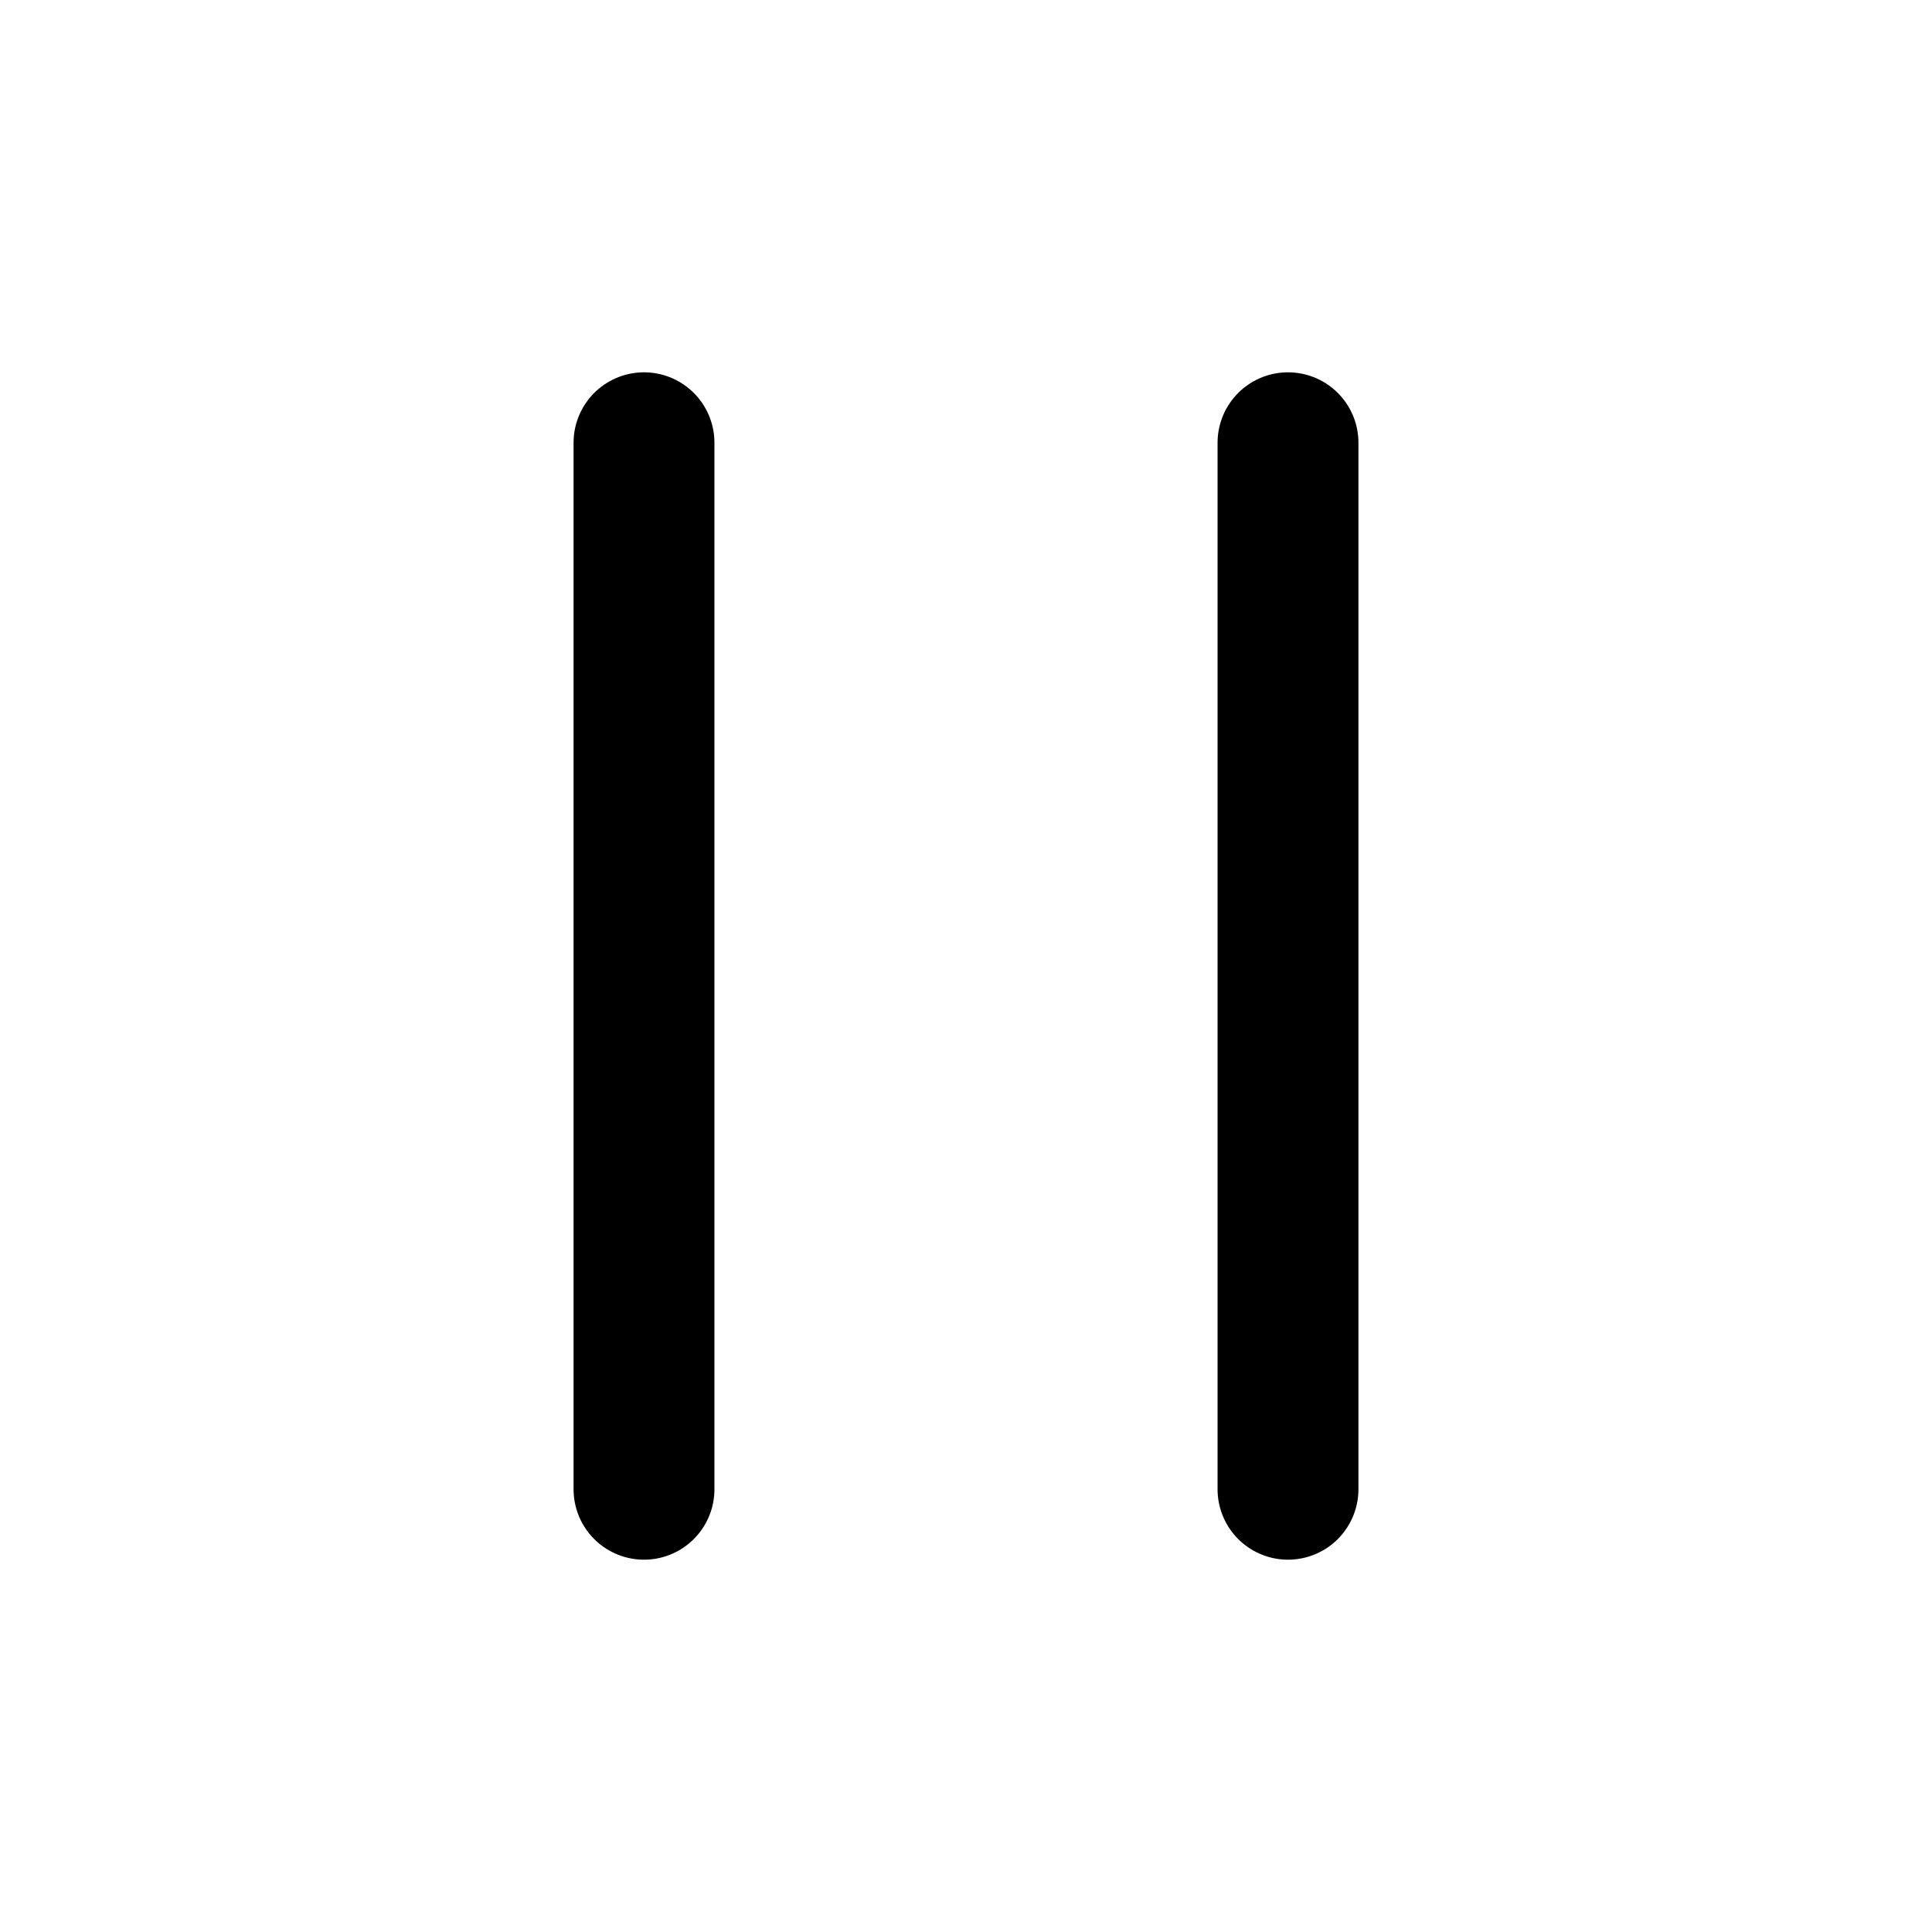
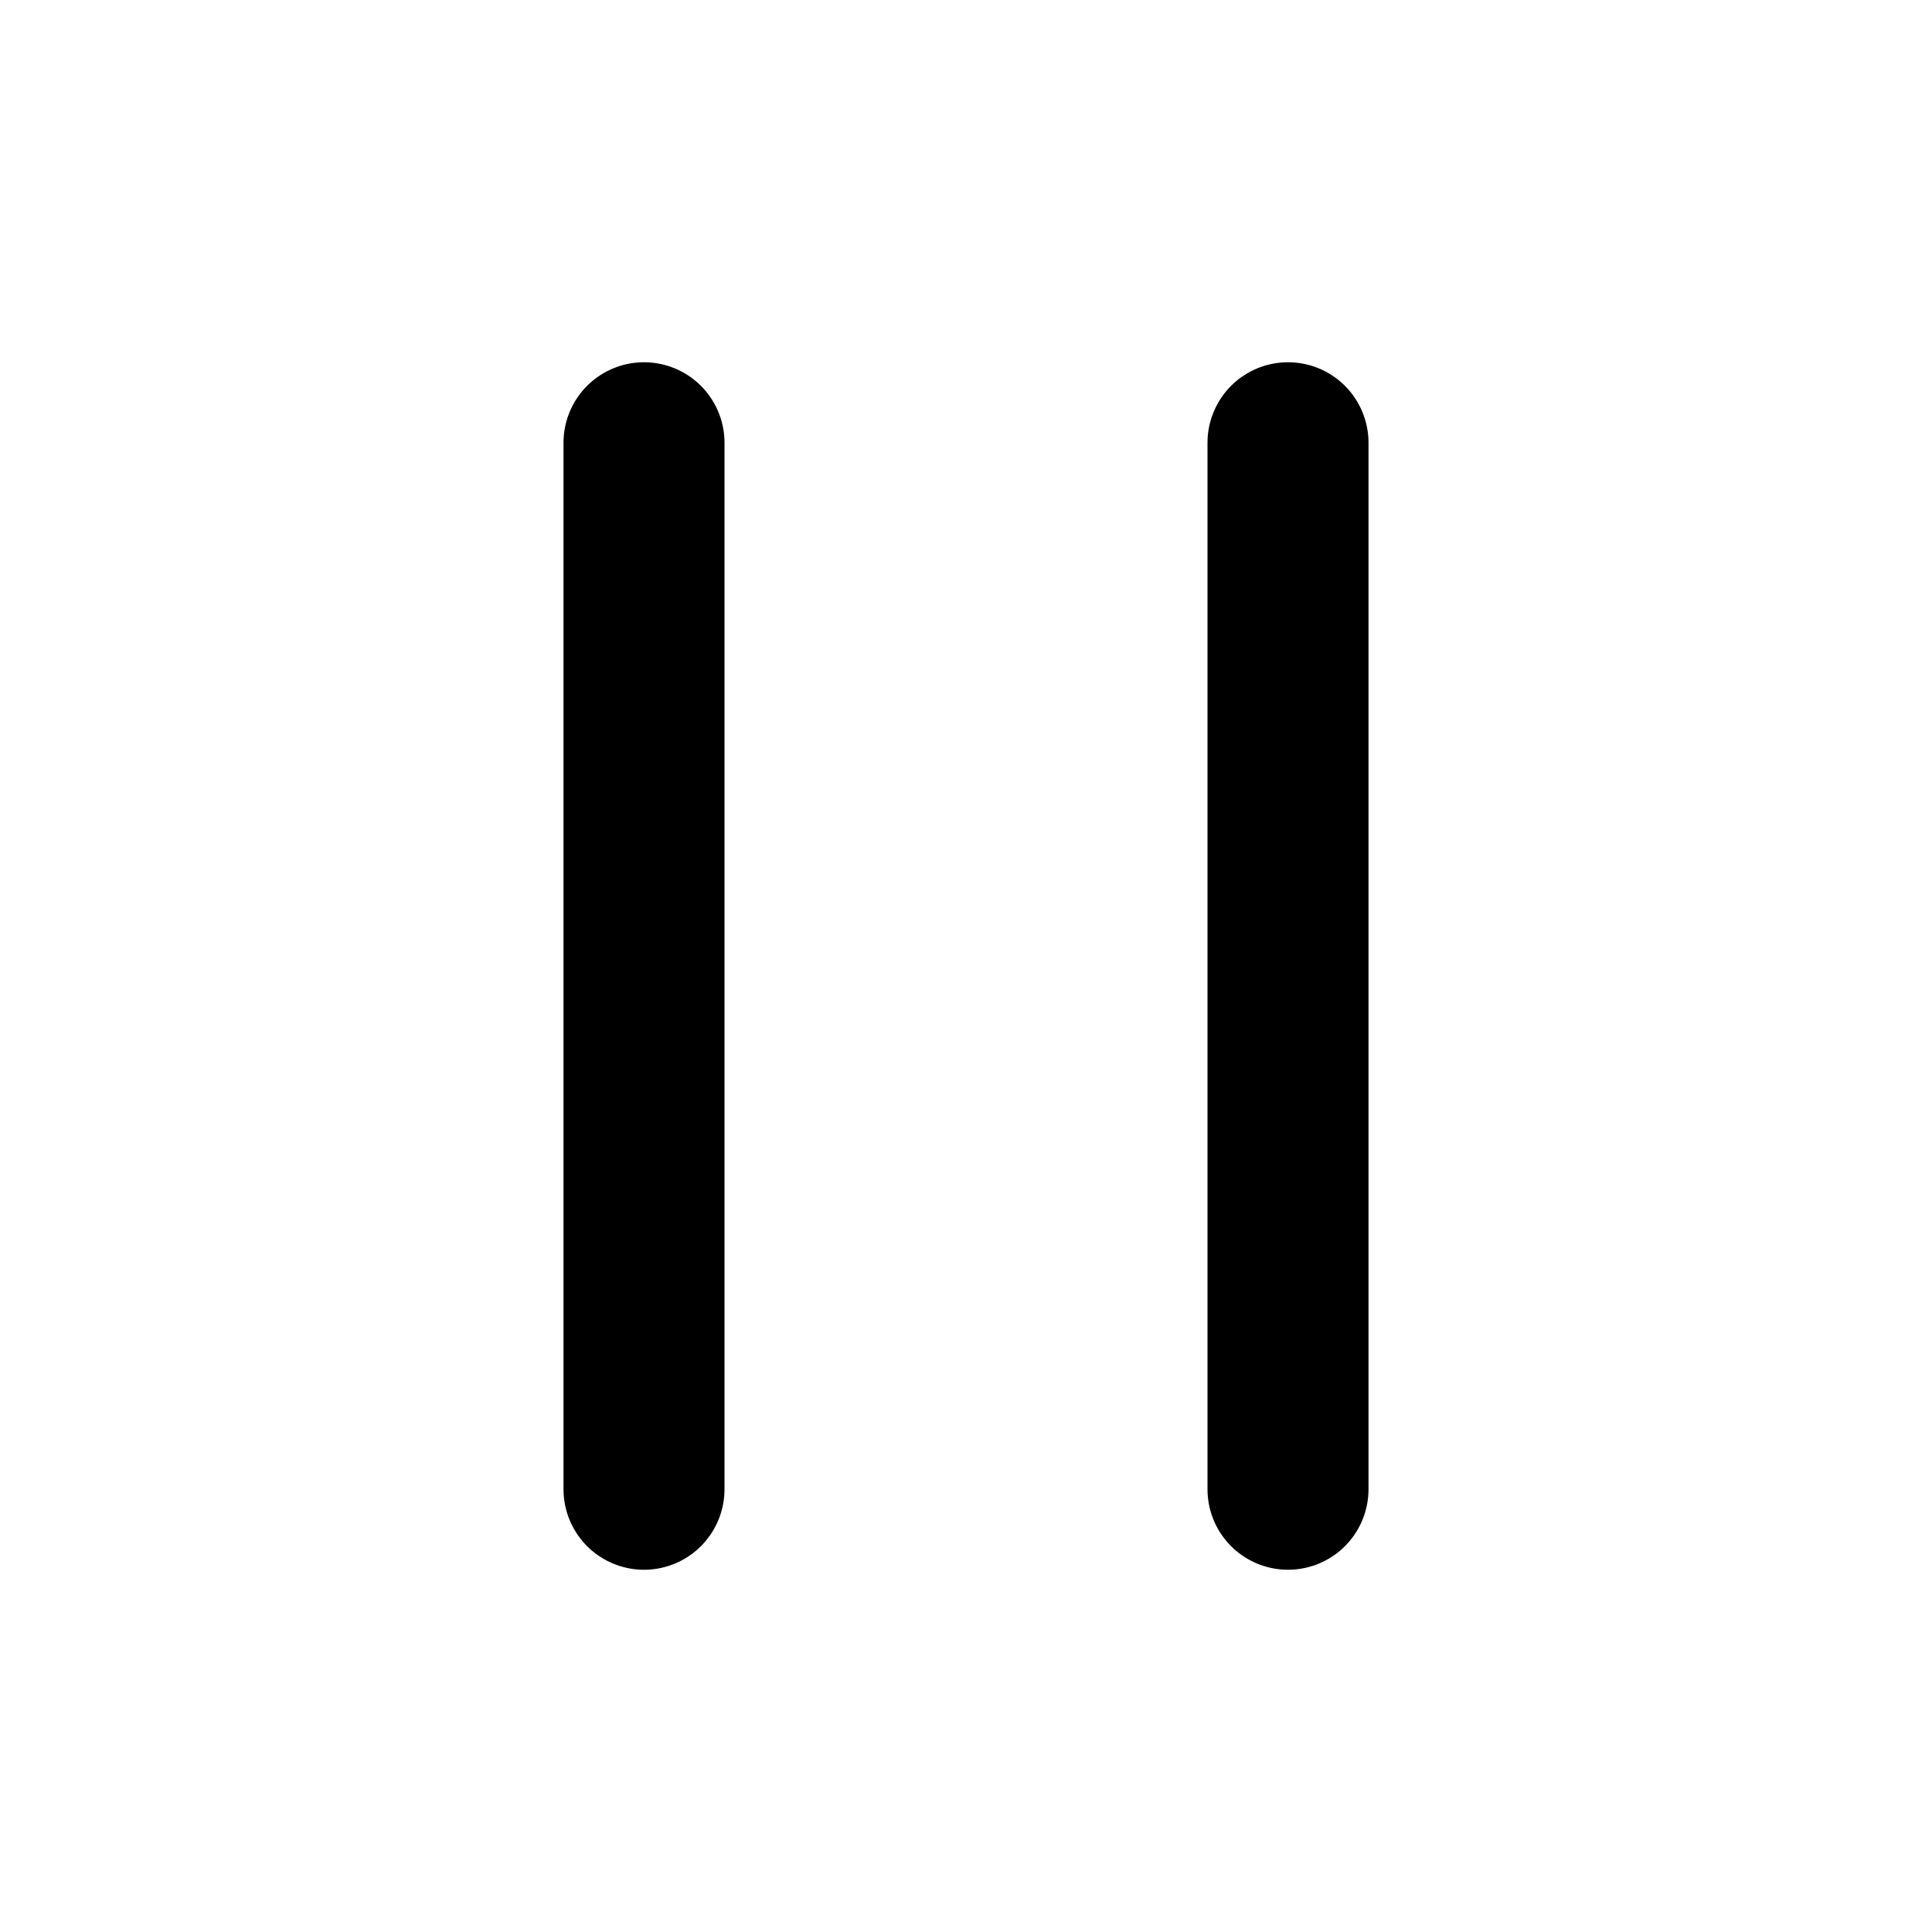
- <svg xmlns="http://www.w3.org/2000/svg" viewBox="0 0 24 24" fill="none" stroke="#000" stroke-width="1.75" stroke-linecap="round" stroke-linejoin="round">
+ <svg xmlns="http://www.w3.org/2000/svg" viewBox="0 0 24 24" fill="none" stroke="#000" stroke-width="2" stroke-linecap="round" stroke-linejoin="round">
  <path d="M8 5.5v13M16 5.5v13" />
</svg>
